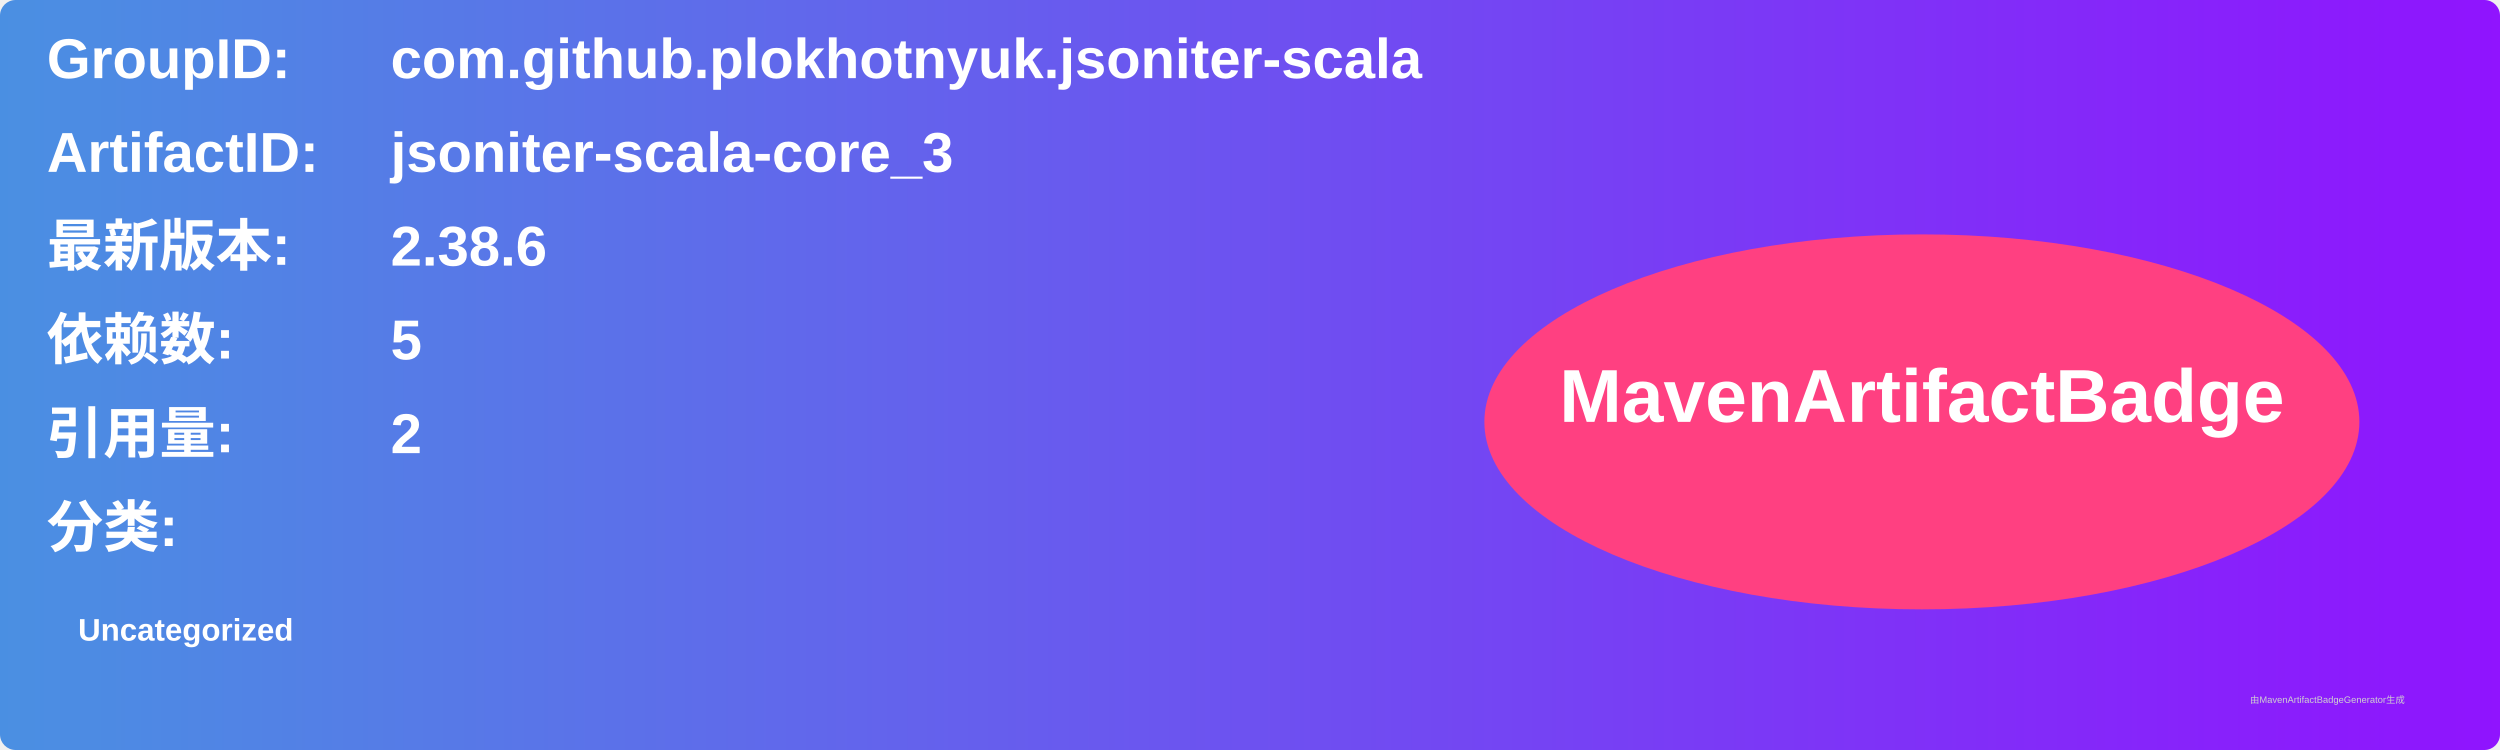
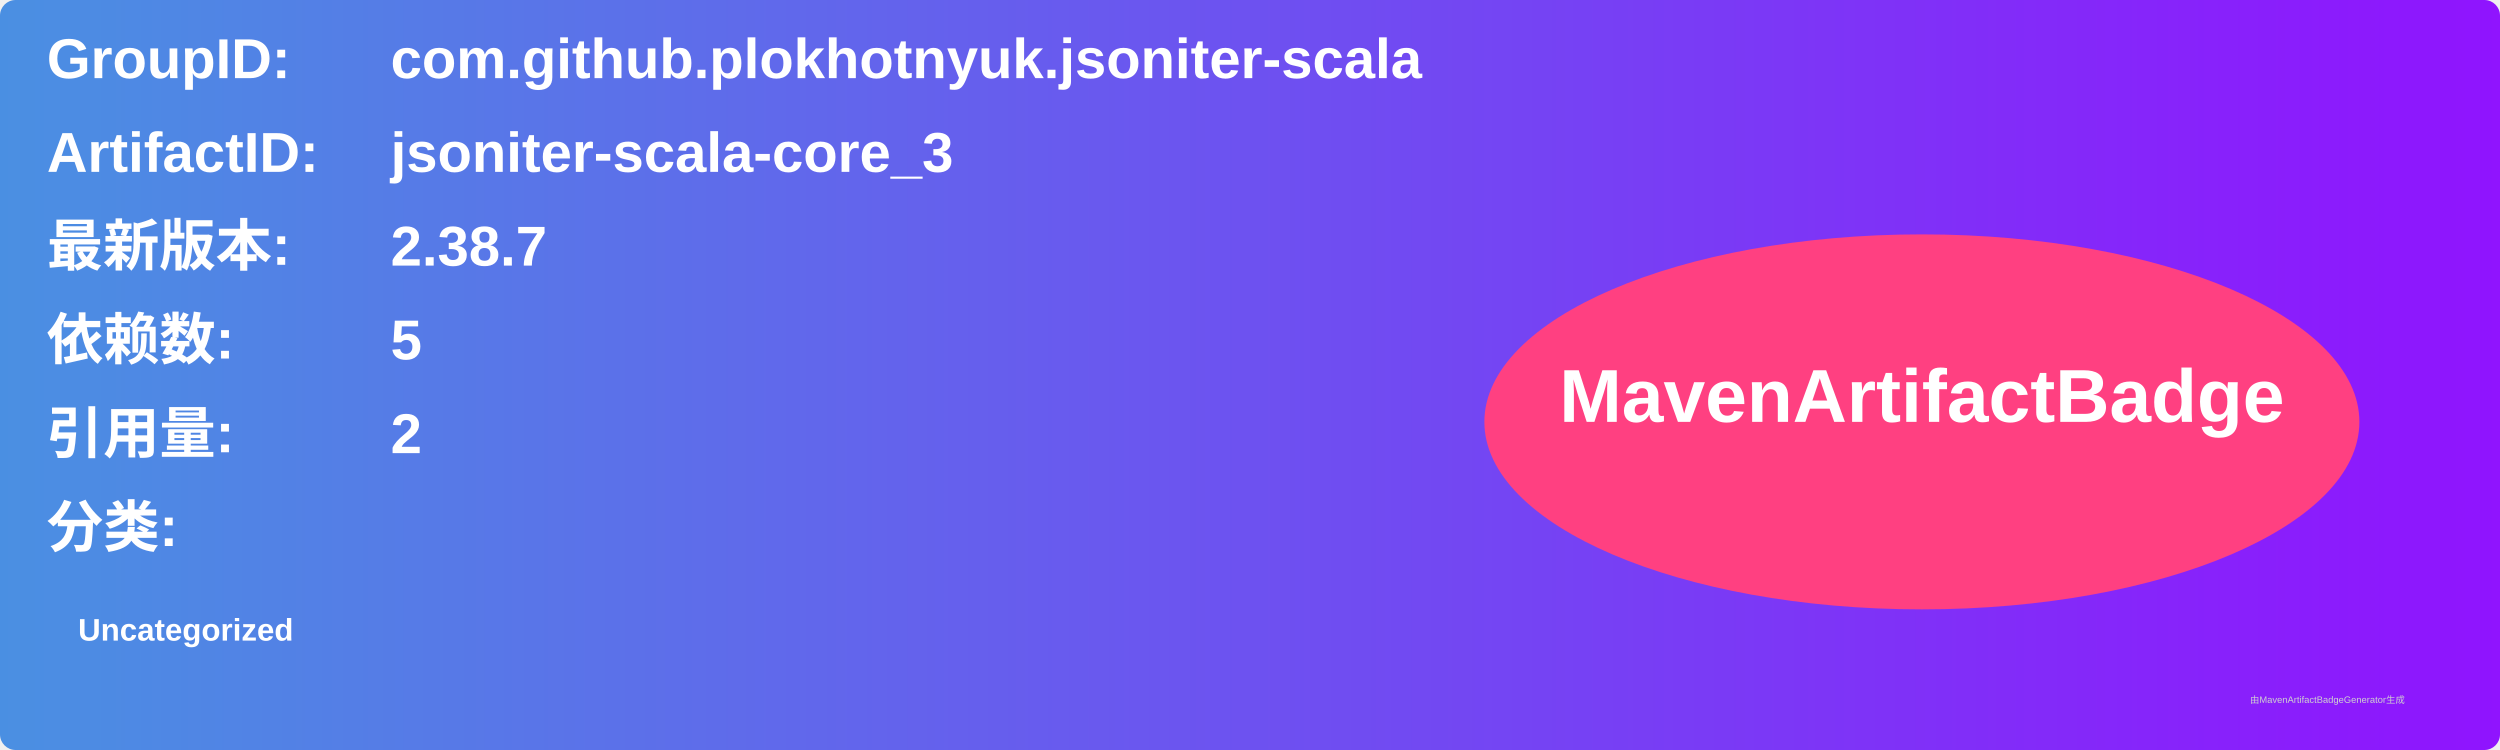
<svg xmlns="http://www.w3.org/2000/svg" width="800" height="240" viewBox="0 0 800 240">
  <linearGradient id="grad" x1="0%" y1="0%" x2="100%" y2="0%">
    <stop offset="0%" stop-color="#4a90e2" />
    <stop offset="100%" stop-color="#9013fe" />
  </linearGradient>
  <rect width="100%" height="100%" rx="5" ry="5" fill="url(#grad)" />
  <g transform="translate(15, 15)">
    <text x="0" y="10" font-family="Arial" font-size="18" fill="white" font-weight="bold" width="260">GroupID:</text>
    <text x="110" y="10" font-family="Arial" font-size="18" fill="white" font-weight="bold" width="460">com.github.plokhotnyuk.jsoniter-scala</text>
    <text x="0" y="40" font-family="Arial" font-size="18" fill="white" font-weight="bold" width="260">ArtifactID:</text>
    <text x="110" y="40" font-family="Arial" font-size="18" fill="white" font-weight="bold" width="460">jsoniter-scala-core_3</text>
    <text x="0" y="70" font-family="Arial" font-size="18" fill="white" font-weight="bold">最新版本:</text>
    <text x="110" y="70" font-family="Arial" font-size="18" fill="white" font-weight="bold">
-       <tspan font-weight="bold">2.38.6</tspan>
+       <tspan font-weight="bold">2.38.7</tspan>
    </text>
    <text x="0" y="100" font-family="Arial" font-size="18" fill="white" font-weight="bold">依赖数: </text>
    <text x="110" y="100" font-family="Arial" font-size="18" fill="white">
      <tspan font-weight="bold">5</tspan>
    </text>
    <text x="0" y="130" font-family="Arial" font-size="18" fill="white" font-weight="bold">引用量: </text>
    <text x="110" y="130" font-family="Arial" font-size="18" fill="white">
      <tspan font-weight="bold">2</tspan>
    </text>
    <text x="0" y="160" font-family="Arial" font-size="18" fill="white" font-weight="bold">分类:</text>
    <text x="10" y="190" font-family="Arial" font-size="10" fill="white">
      <tspan font-weight="bold">Uncategorized</tspan>
    </text>
    <ellipse cx="600" cy="120" rx="140" ry="60" fill="#ff4081" />
    <text x="600" y="120" text-anchor="middle" font-family="Arial" font-size="24" fill="white" font-weight="bold">MavenArtifactBadge</text>
  </g>
  <text x="720" y="225" font-family="Arial" font-size="3" fill="#d0d0d0">由MavenArtifactBadgeGenerator生成</text>
</svg>
